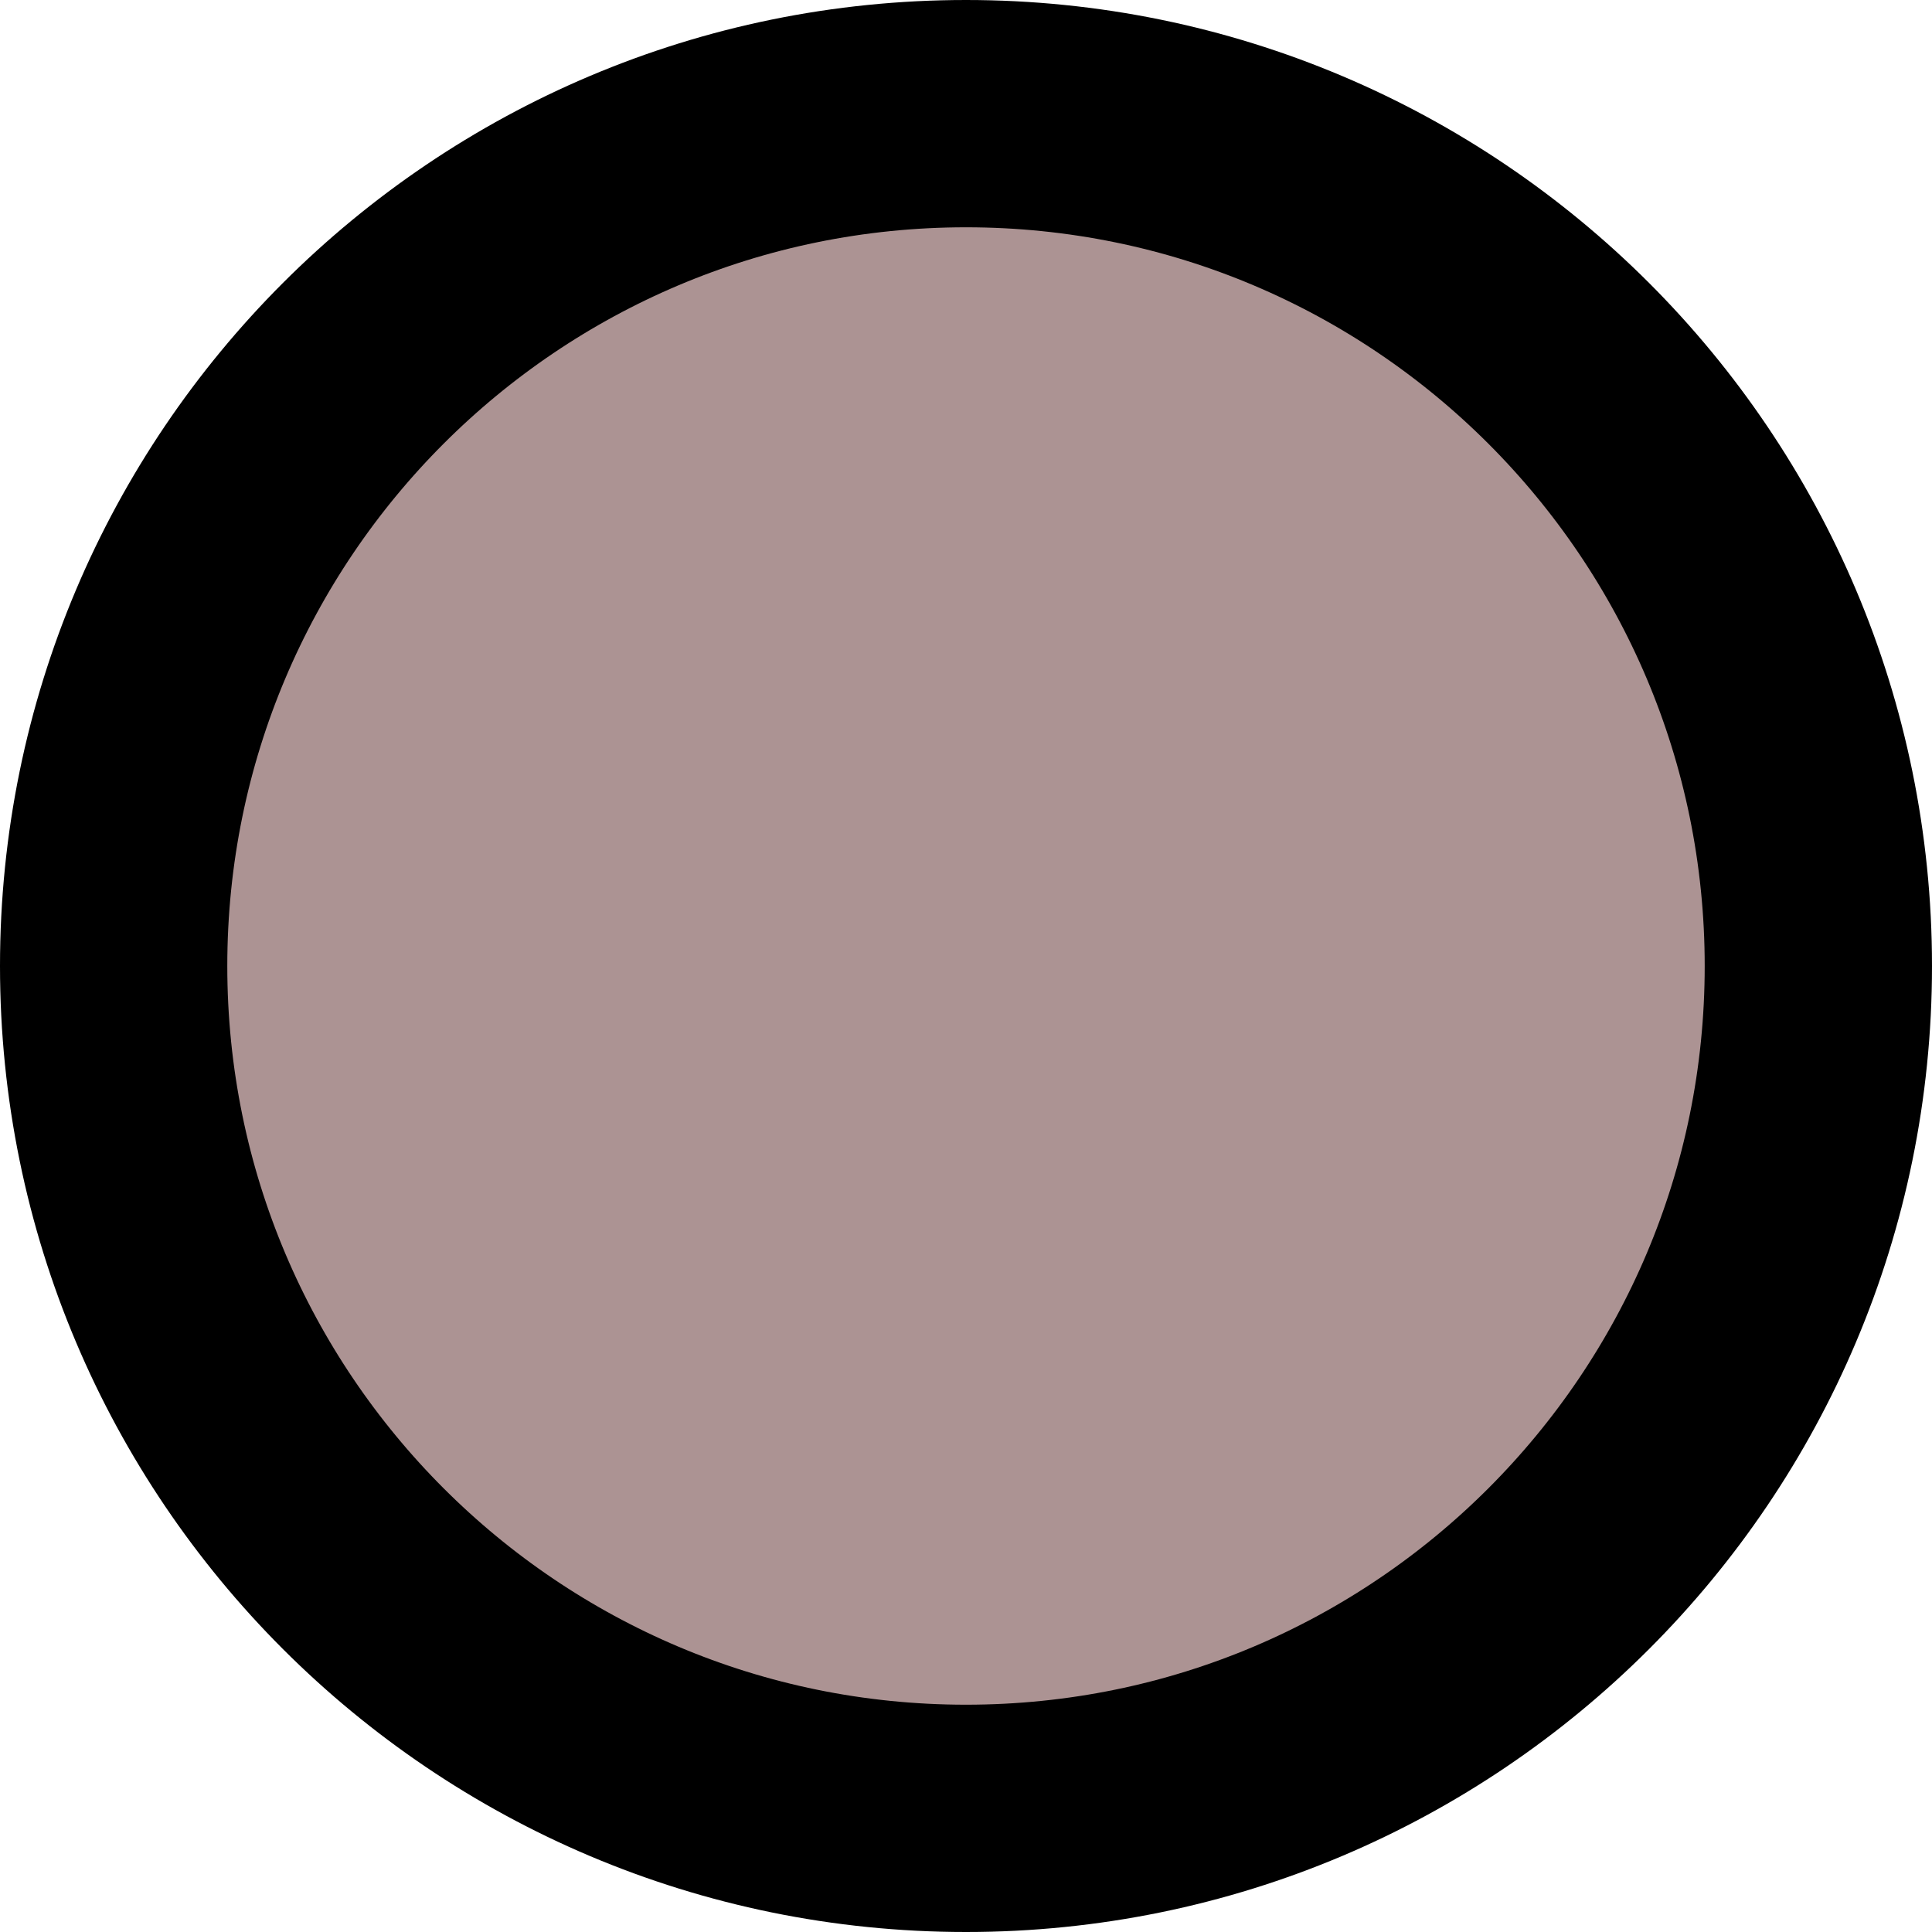
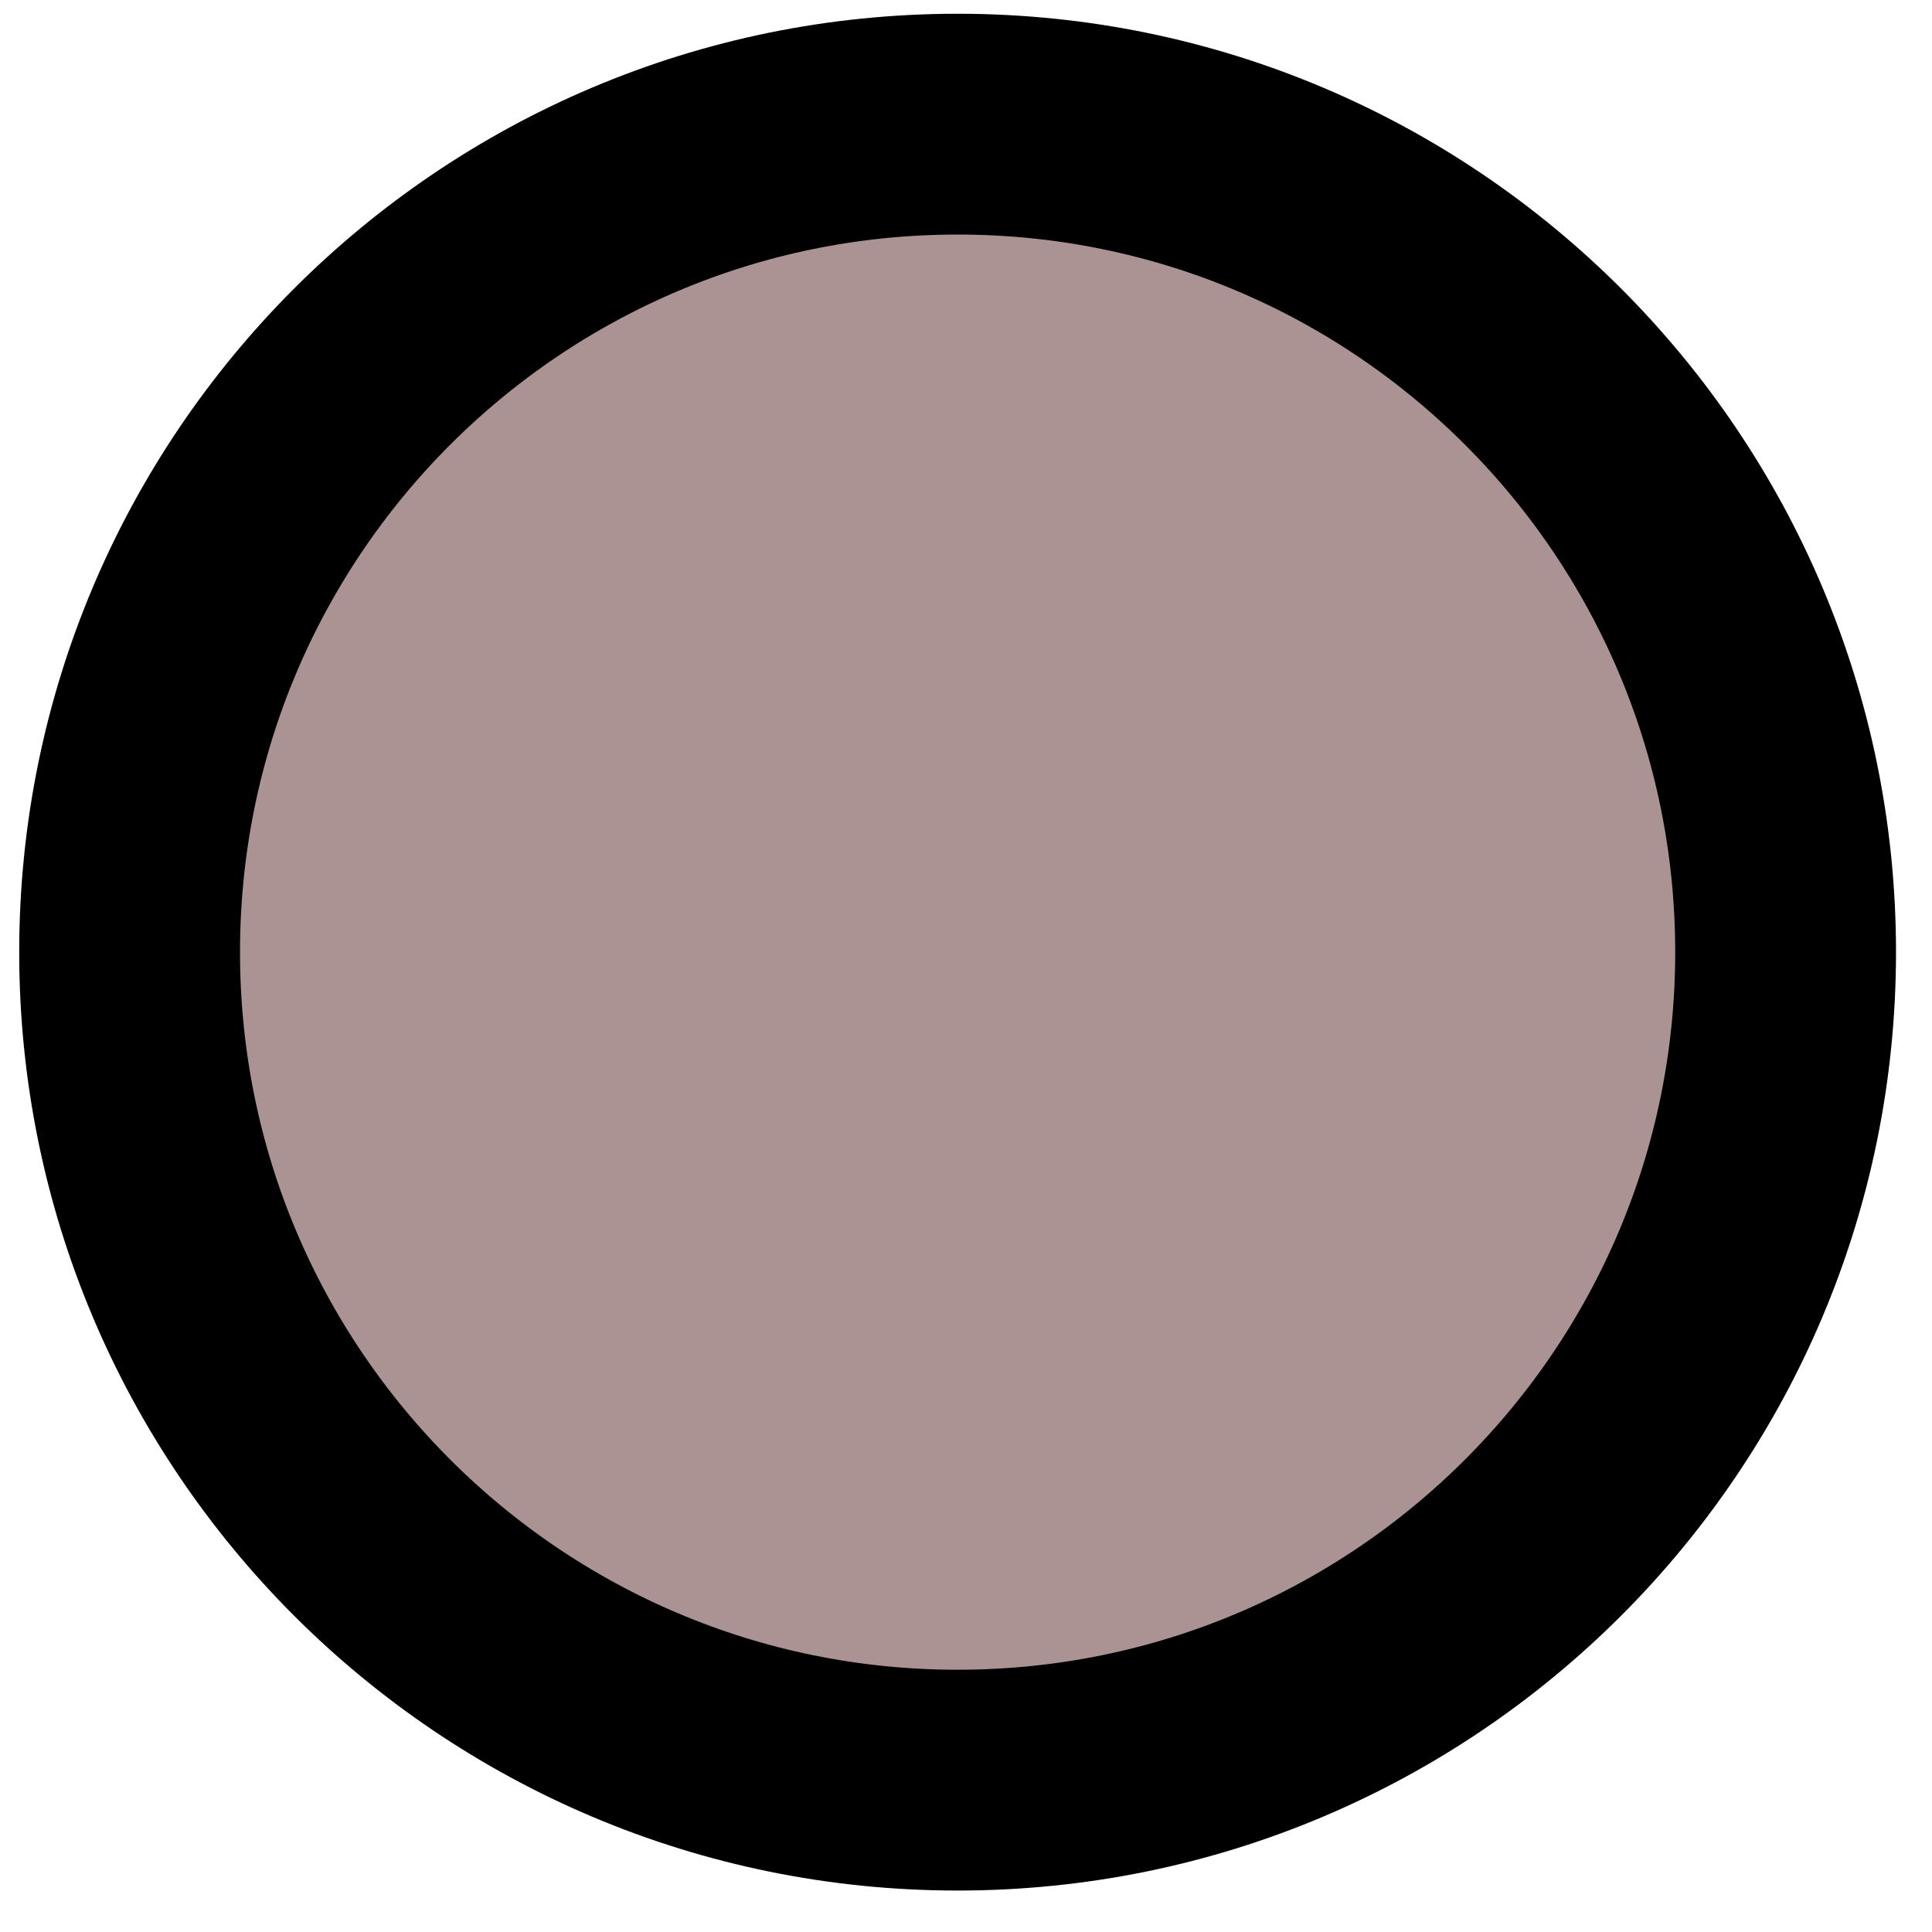
- <svg xmlns="http://www.w3.org/2000/svg" width="34" height="34" viewBox="0 0 34 34" fill="none">
-   <circle cx="17" cy="17" r="15" fill="#AC9393" stroke="black" stroke-width="4" />
+ <svg xmlns="http://www.w3.org/2000/svg" width="35" height="35" viewBox="0 0 35 35" fill="none">
+   <circle cx="17.348" cy="17.249" r="15" fill="#AC9393" stroke="black" stroke-width="4" />
</svg>
